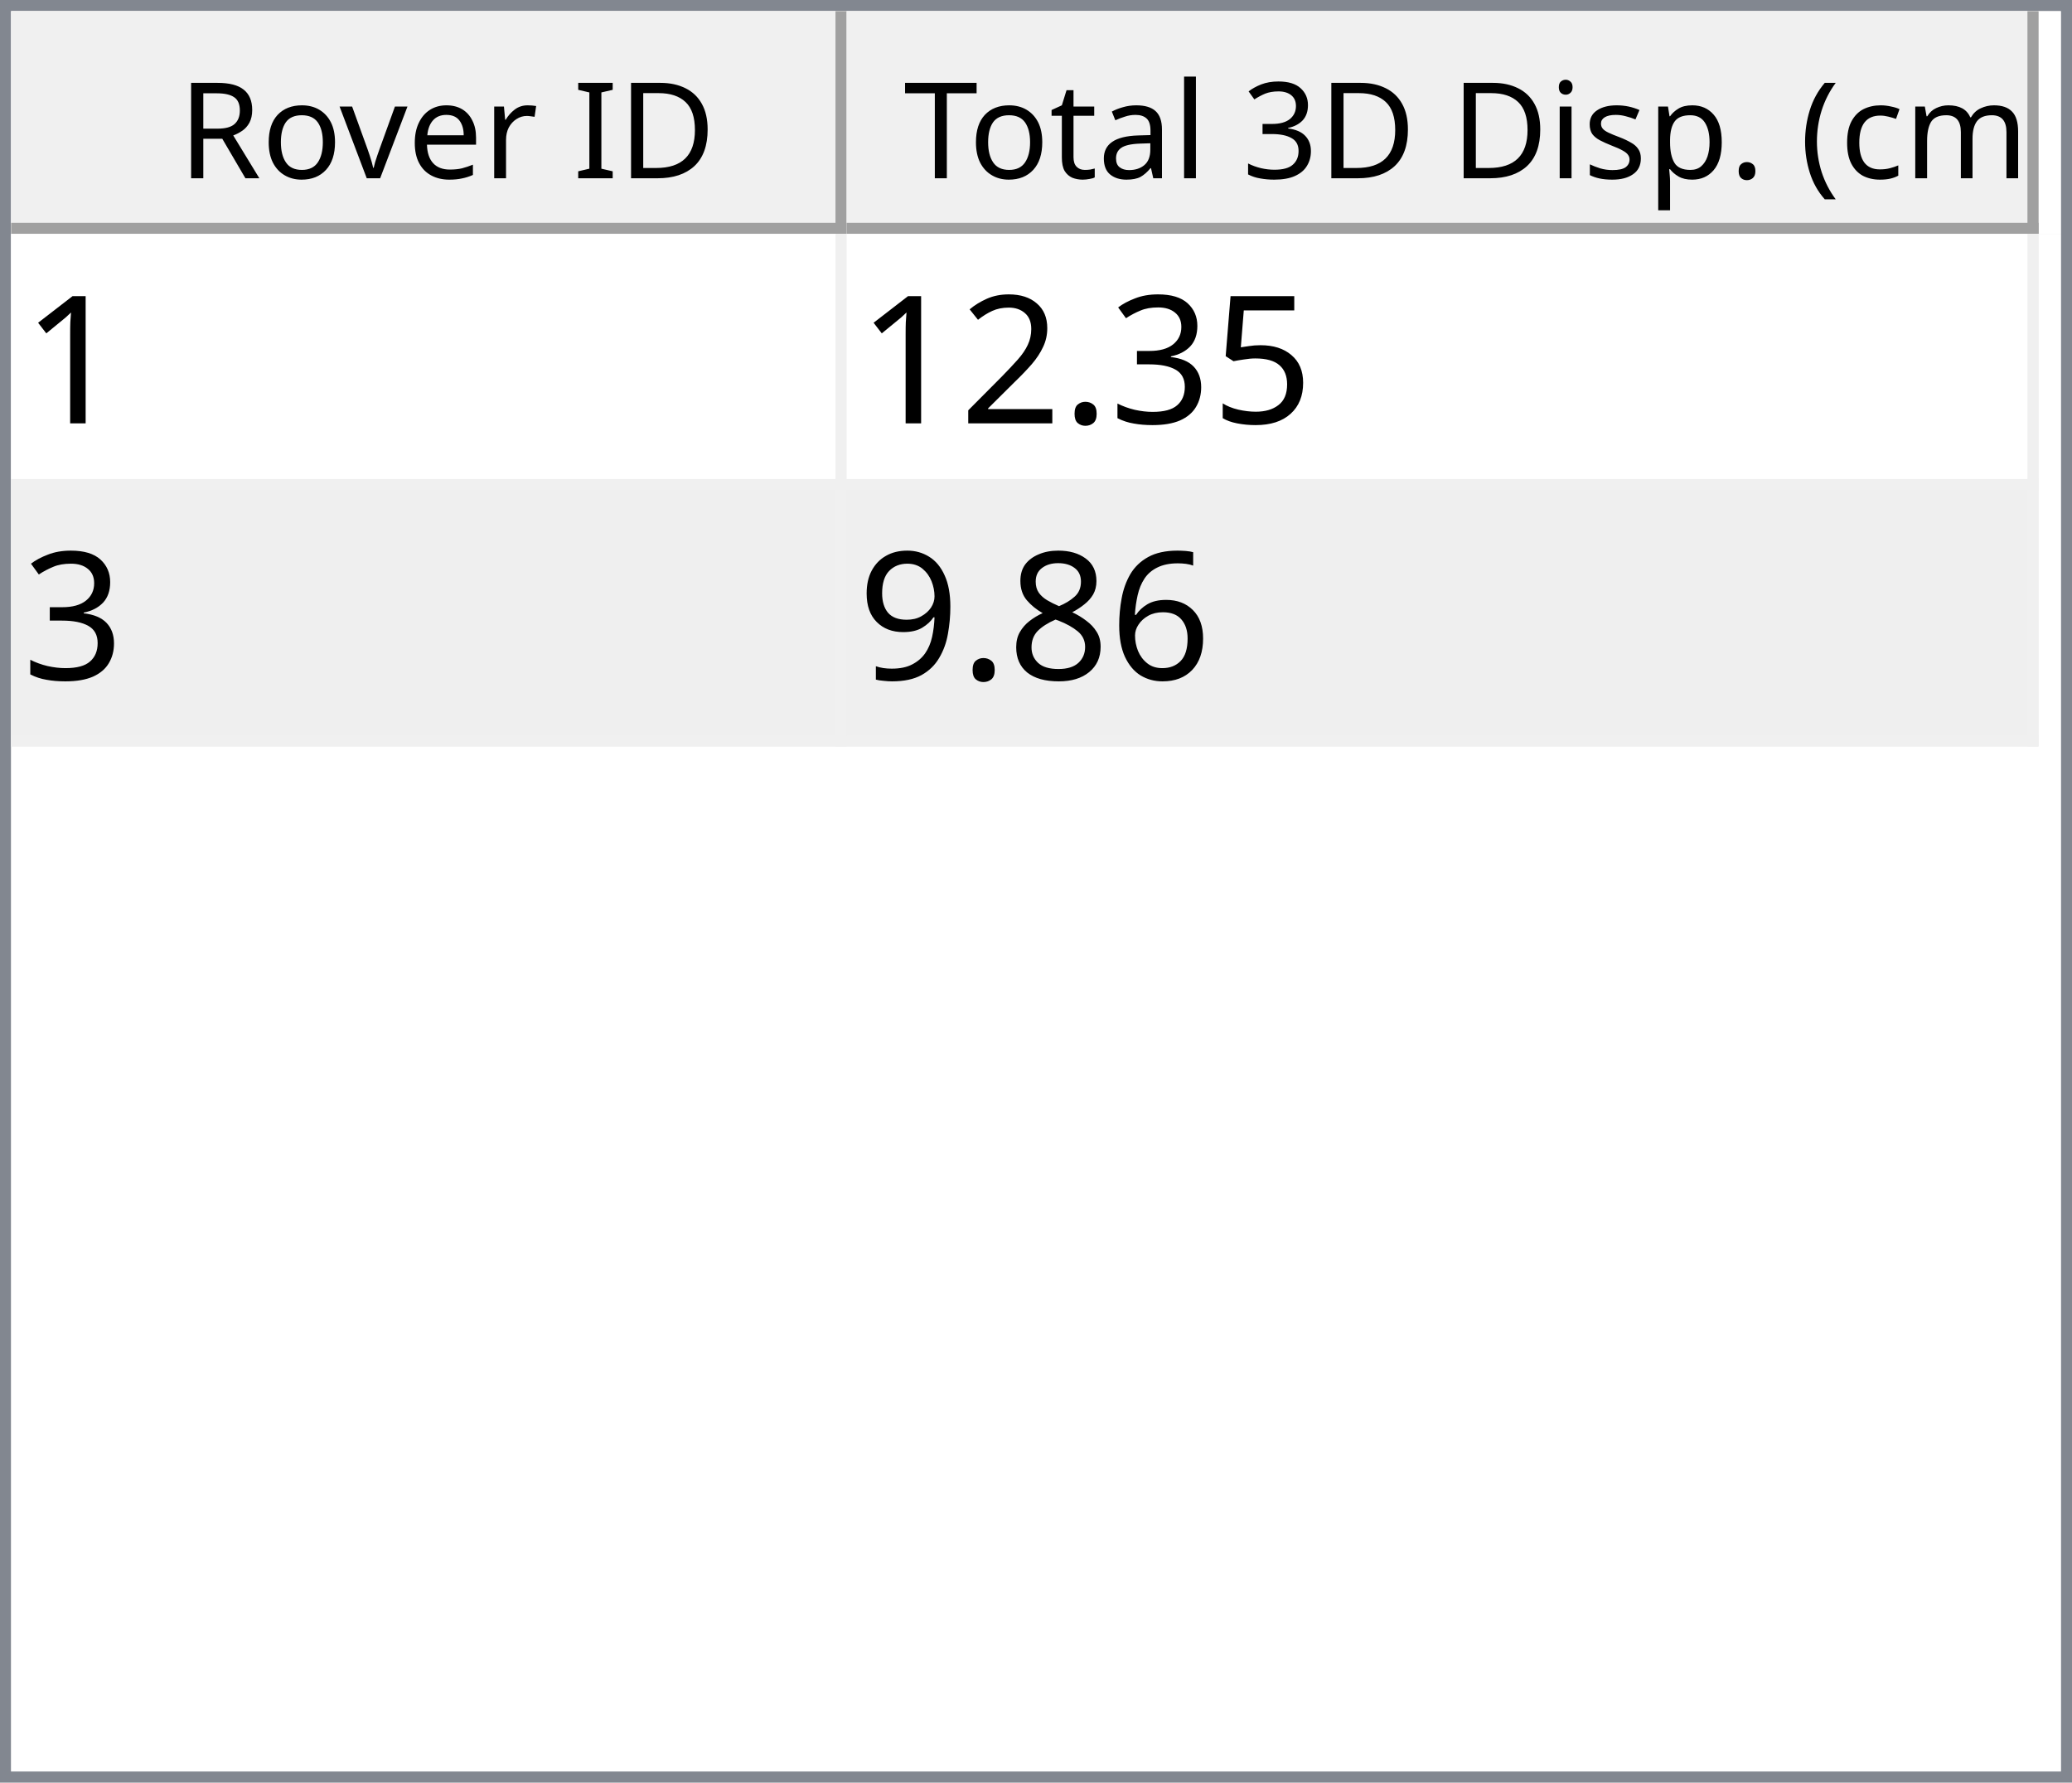
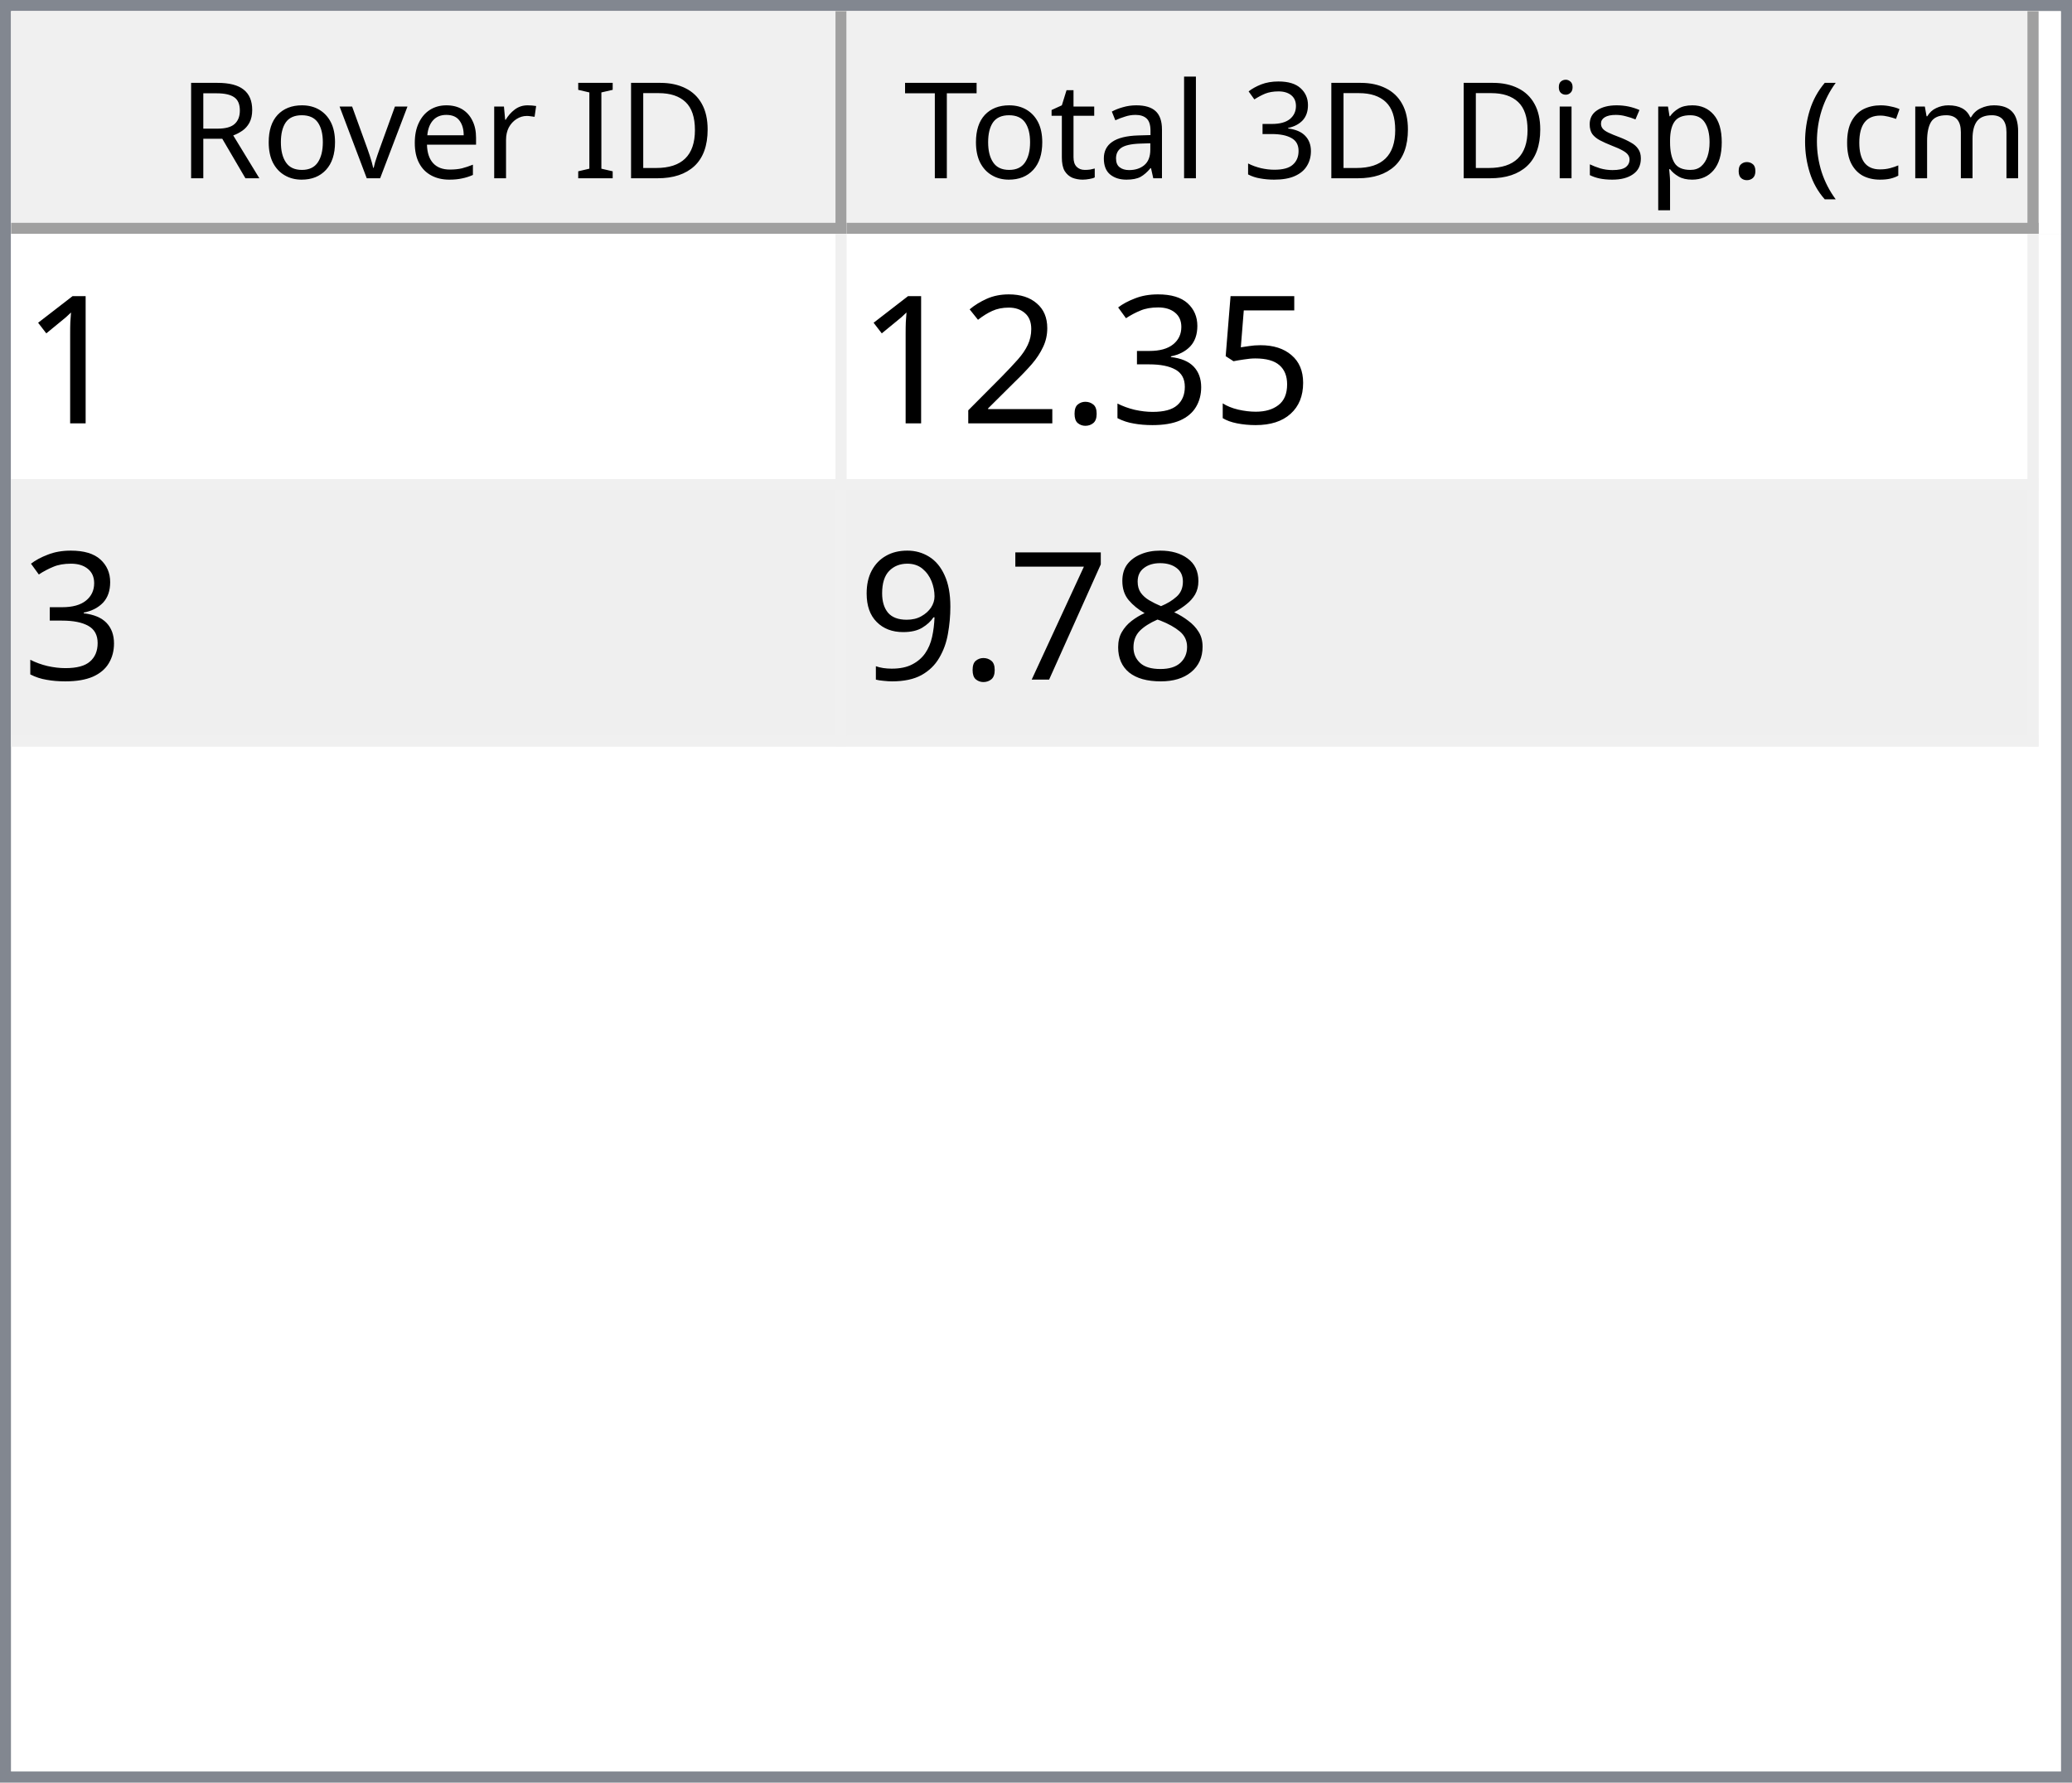
<svg xmlns="http://www.w3.org/2000/svg" style="fill-opacity:1; color-rendering:auto; color-interpolation:auto; text-rendering:auto; stroke:black; stroke-linecap:square; stroke-miterlimit:10; shape-rendering:auto; stroke-opacity:1; fill:black; stroke-dasharray:none; font-weight:normal; stroke-width:1; font-family:'Dialog'; font-style:normal; stroke-linejoin:miter; font-size:12px; stroke-dashoffset:0; image-rendering:auto;" width="186" height="160">
  <defs id="genericDefs" />
  <g>
    <defs id="defs1">
      <clipPath clipPathUnits="userSpaceOnUse" id="clipPath1">
        <path d="M0 0 L186 0 L186 160 L0 160 L0 0 Z" />
      </clipPath>
      <clipPath clipPathUnits="userSpaceOnUse" id="clipPath2">
        <path d="M0 0 L0 160 L186 160 L186 0 Z" />
      </clipPath>
      <clipPath clipPathUnits="userSpaceOnUse" id="clipPath3">
        <path d="M0 0 L0 20 L184 20 L184 0 Z" />
      </clipPath>
      <clipPath clipPathUnits="userSpaceOnUse" id="clipPath4">
        <path d="M0 0 L0 20 L75 20 L75 0 Z" />
      </clipPath>
      <clipPath clipPathUnits="userSpaceOnUse" id="clipPath5">
        <path d="M1 1 L1 19 L74 19 L74 1 Z" />
      </clipPath>
      <clipPath clipPathUnits="userSpaceOnUse" id="clipPath6">
        <path d="M0 0 L0 18 L73 18 L73 0 Z" />
      </clipPath>
      <clipPath clipPathUnits="userSpaceOnUse" id="clipPath7">
        <path d="M-0.5 -0.5 L-0.5 19.5 L74.5 19.5 L74.5 -0.5 Z" />
      </clipPath>
      <clipPath clipPathUnits="userSpaceOnUse" id="clipPath8">
        <path d="M0 0 L0 20 L107 20 L107 0 Z" />
      </clipPath>
      <clipPath clipPathUnits="userSpaceOnUse" id="clipPath9">
        <path d="M1 1 L1 19 L106 19 L106 1 Z" />
      </clipPath>
      <clipPath clipPathUnits="userSpaceOnUse" id="clipPath10">
        <path d="M0 0 L0 18 L105 18 L105 0 Z" />
      </clipPath>
      <clipPath clipPathUnits="userSpaceOnUse" id="clipPath11">
        <path d="M-0.5 -0.5 L-0.5 19.5 L106.5 19.5 L106.5 -0.5 Z" />
      </clipPath>
      <clipPath clipPathUnits="userSpaceOnUse" id="clipPath12">
        <path d="M0 0 L0 138 L184 138 L184 0 Z" />
      </clipPath>
      <clipPath clipPathUnits="userSpaceOnUse" id="clipPath13">
        <path d="M0 0 L0 46 L182 46 L182 0 Z" />
      </clipPath>
      <clipPath clipPathUnits="userSpaceOnUse" id="clipPath14">
        <path d="M-0.5 -0.5 L-0.5 45.5 L181.5 45.5 L181.5 -0.5 Z" />
      </clipPath>
      <clipPath clipPathUnits="userSpaceOnUse" id="clipPath15">
        <path d="M0 0 L0 22 L74 22 L74 0 Z" />
      </clipPath>
      <clipPath clipPathUnits="userSpaceOnUse" id="clipPath16">
        <path d="M0 0 L0 22 L106 22 L106 0 Z" />
      </clipPath>
      <font horiz-adv-x="64.551" id="font1">
        <font-face ascent="107.91" descent="25.098" units-per-em="100" style="font-style:normal; font-family:Segoe UI; font-weight:normal;" />
        <missing-glyph horiz-adv-x="64.551" d="M8.109 0 L8.109 68.266 L56.453 68.266 L56.453 0 L8.109 0 ZM15.328 7.234 L49.219 7.234 L49.219 61.031 L15.328 61.031 L15.328 7.234 Z" />
        <glyph unicode="D" horiz-adv-x="70.117" d="M9.188 0 L9.188 70.016 L28.516 70.016 Q65.531 70.016 65.531 35.891 Q65.531 19.672 55.25 9.836 Q44.969 0 27.734 0 L9.188 0 ZM17.391 62.594 L17.391 7.422 L27.828 7.422 Q41.609 7.422 49.273 14.797 Q56.938 22.172 56.938 35.688 Q56.938 62.594 28.328 62.594 L17.391 62.594 Z" />
        <glyph unicode="I" horiz-adv-x="26.611" d="M17.391 0 L9.188 0 L9.188 70.016 L17.391 70.016 L17.391 0 Z" />
        <glyph unicode=" " horiz-adv-x="27.393" d="" />
        <glyph unicode="r" horiz-adv-x="34.766" d="M34.188 41.891 Q32.078 43.5 28.125 43.5 Q23 43.5 19.555 38.672 Q16.109 33.844 16.109 25.484 L16.109 0 L8.109 0 L8.109 50 L16.109 50 L16.109 39.703 L16.312 39.703 Q18.016 44.969 21.531 47.922 Q25.047 50.875 29.391 50.875 Q32.516 50.875 34.188 50.203 L34.188 41.891 Z" />
        <glyph unicode="e" horiz-adv-x="52.295" d="M48.297 23 L12.984 23 Q13.188 14.656 17.484 10.109 Q21.781 5.562 29.297 5.562 Q37.75 5.562 44.828 11.141 L44.828 3.609 Q38.234 -1.172 27.391 -1.172 Q16.797 -1.172 10.742 5.641 Q4.688 12.453 4.688 24.812 Q4.688 36.469 11.305 43.82 Q17.922 51.172 27.734 51.172 Q37.547 51.172 42.922 44.828 Q48.297 38.484 48.297 27.203 L48.297 23 ZM40.094 29.781 Q40.047 36.719 36.75 40.578 Q33.453 44.438 27.594 44.438 Q21.922 44.438 17.969 40.383 Q14.016 36.328 13.094 29.781 L40.094 29.781 Z" />
        <glyph unicode="v" horiz-adv-x="47.9" d="M47.406 50 L27.484 0 L19.625 0 L0.688 50 L9.469 50 L22.172 13.672 Q23.578 9.672 23.922 6.688 L24.125 6.688 Q24.609 10.453 25.688 13.484 L38.969 50 L47.406 50 Z" />
        <glyph unicode="o" horiz-adv-x="58.594" d="M29 -1.172 Q17.922 -1.172 11.305 5.836 Q4.688 12.844 4.688 24.422 Q4.688 37.016 11.57 44.094 Q18.453 51.172 30.172 51.172 Q41.359 51.172 47.633 44.289 Q53.906 37.406 53.906 25.203 Q53.906 13.234 47.141 6.031 Q40.375 -1.172 29 -1.172 ZM29.594 44.438 Q21.875 44.438 17.383 39.188 Q12.891 33.938 12.891 24.703 Q12.891 15.828 17.43 10.695 Q21.969 5.562 29.594 5.562 Q37.359 5.562 41.531 10.594 Q45.703 15.625 45.703 24.906 Q45.703 34.281 41.531 39.359 Q37.359 44.438 29.594 44.438 Z" />
        <glyph unicode="R" horiz-adv-x="59.814" d="M59.375 0 L49.609 0 L37.891 19.625 Q36.281 22.359 34.766 24.289 Q33.25 26.219 31.664 27.438 Q30.078 28.656 28.25 29.219 Q26.422 29.781 24.125 29.781 L17.391 29.781 L17.391 0 L9.188 0 L9.188 70.016 L30.078 70.016 Q34.672 70.016 38.555 68.867 Q42.438 67.719 45.289 65.375 Q48.141 63.031 49.758 59.547 Q51.375 56.062 51.375 51.375 Q51.375 47.703 50.273 44.656 Q49.172 41.609 47.148 39.211 Q45.125 36.812 42.266 35.133 Q39.406 33.453 35.844 32.516 L35.844 32.328 Q37.594 31.547 38.891 30.547 Q40.188 29.547 41.359 28.18 Q42.531 26.812 43.68 25.078 Q44.828 23.344 46.234 21.047 L59.375 0 ZM17.391 62.594 L17.391 37.203 L28.516 37.203 Q31.594 37.203 34.203 38.133 Q36.812 39.062 38.719 40.797 Q40.625 42.531 41.703 45.047 Q42.781 47.562 42.781 50.688 Q42.781 56.297 39.141 59.445 Q35.5 62.594 28.609 62.594 L17.391 62.594 Z" />
        <glyph unicode=")" horiz-adv-x="30.176" d="M8.297 -15.922 L1.172 -15.922 Q16.406 2.344 16.406 26.812 Q16.406 51.469 1.078 70.016 L8.297 70.016 Q23.531 52.156 23.531 26.703 Q23.531 1.375 8.297 -15.922 Z" />
        <glyph unicode="m" horiz-adv-x="86.133" d="M79.109 0 L71.094 0 L71.094 28.719 Q71.094 37.016 68.531 40.727 Q65.969 44.438 59.906 44.438 Q54.781 44.438 51.195 39.75 Q47.609 35.062 47.609 28.516 L47.609 0 L39.594 0 L39.594 29.688 Q39.594 44.438 28.219 44.438 Q22.953 44.438 19.531 40.016 Q16.109 35.594 16.109 28.516 L16.109 0 L8.109 0 L8.109 50 L16.109 50 L16.109 42.094 L16.312 42.094 Q21.625 51.172 31.844 51.172 Q36.969 51.172 40.773 48.312 Q44.578 45.453 46 40.828 Q51.562 51.172 62.594 51.172 Q79.109 51.172 79.109 30.812 L79.109 0 Z" />
        <glyph unicode="c" horiz-adv-x="46.191" d="M42.188 2.297 Q36.422 -1.172 28.516 -1.172 Q17.828 -1.172 11.258 5.789 Q4.688 12.75 4.688 23.828 Q4.688 36.188 11.766 43.68 Q18.844 51.172 30.672 51.172 Q37.25 51.172 42.281 48.734 L42.281 40.531 Q36.719 44.438 30.375 44.438 Q22.703 44.438 17.797 38.945 Q12.891 33.453 12.891 24.516 Q12.891 15.719 17.508 10.641 Q22.125 5.562 29.891 5.562 Q36.422 5.562 42.188 9.906 L42.188 2.297 Z" />
        <glyph unicode="(" horiz-adv-x="30.176" d="M29.109 -15.922 L21.969 -15.922 Q6.844 1.375 6.844 26.703 Q6.844 52.156 21.969 70.016 L29.203 70.016 Q13.875 51.469 13.875 26.812 Q13.875 2.344 29.109 -15.922 Z" />
        <glyph unicode="." horiz-adv-x="21.68" d="M10.891 -1.078 Q8.641 -1.078 7.055 0.539 Q5.469 2.156 5.469 4.391 Q5.469 6.641 7.055 8.273 Q8.641 9.906 10.891 9.906 Q13.188 9.906 14.797 8.273 Q16.406 6.641 16.406 4.391 Q16.406 2.156 14.797 0.539 Q13.188 -1.078 10.891 -1.078 Z" />
        <glyph unicode="p" horiz-adv-x="58.789" d="M16.312 7.234 L16.109 7.234 L16.109 -23 L8.109 -23 L8.109 50 L16.109 50 L16.109 41.219 L16.312 41.219 Q22.219 51.172 33.594 51.172 Q43.266 51.172 48.688 44.461 Q54.109 37.75 54.109 26.469 Q54.109 13.922 48 6.375 Q41.891 -1.172 31.297 -1.172 Q21.578 -1.172 16.312 7.234 ZM16.109 27.391 L16.109 20.406 Q16.109 14.203 20.141 9.883 Q24.172 5.562 30.375 5.562 Q37.641 5.562 41.773 11.133 Q45.906 16.703 45.906 26.609 Q45.906 34.969 42.047 39.703 Q38.188 44.438 31.594 44.438 Q24.609 44.438 20.359 39.578 Q16.109 34.719 16.109 27.391 Z" />
        <glyph unicode="s" horiz-adv-x="42.432" d="M5.078 1.812 L5.078 10.406 Q11.625 5.562 19.484 5.562 Q30.031 5.562 30.031 12.594 Q30.031 14.594 29.125 15.992 Q28.219 17.391 26.68 18.461 Q25.141 19.531 23.07 20.383 Q21 21.234 18.609 22.172 Q15.281 23.484 12.766 24.828 Q10.25 26.172 8.57 27.859 Q6.891 29.547 6.031 31.695 Q5.172 33.844 5.172 36.719 Q5.172 40.234 6.789 42.945 Q8.406 45.656 11.086 47.484 Q13.766 49.312 17.211 50.242 Q20.656 51.172 24.312 51.172 Q30.812 51.172 35.938 48.922 L35.938 40.828 Q30.422 44.438 23.25 44.438 Q21 44.438 19.195 43.922 Q17.391 43.406 16.094 42.477 Q14.797 41.547 14.086 40.258 Q13.375 38.969 13.375 37.406 Q13.375 35.453 14.086 34.133 Q14.797 32.812 16.164 31.789 Q17.531 30.766 19.484 29.938 Q21.438 29.109 23.922 28.125 Q27.25 26.859 29.883 25.516 Q32.516 24.172 34.375 22.484 Q36.234 20.797 37.234 18.602 Q38.234 16.406 38.234 13.375 Q38.234 9.672 36.602 6.938 Q34.969 4.203 32.234 2.398 Q29.5 0.594 25.93 -0.289 Q22.359 -1.172 18.453 -1.172 Q10.75 -1.172 5.078 1.812 Z" />
        <glyph unicode="i" horiz-adv-x="24.219" d="M12.203 62.703 Q10.062 62.703 8.547 64.164 Q7.031 65.625 7.031 67.875 Q7.031 70.125 8.547 71.609 Q10.062 73.094 12.203 73.094 Q14.406 73.094 15.945 71.609 Q17.484 70.125 17.484 67.875 Q17.484 65.719 15.945 64.211 Q14.406 62.703 12.203 62.703 ZM16.109 0 L8.109 0 L8.109 50 L16.109 50 L16.109 0 Z" />
        <glyph unicode="3" horiz-adv-x="53.906" d="M46.531 19.828 Q46.531 15.094 44.75 11.211 Q42.969 7.328 39.719 4.57 Q36.469 1.812 31.93 0.297 Q27.391 -1.219 21.922 -1.219 Q11.922 -1.219 6 2.594 L6 11.188 Q13.094 5.609 22.219 5.609 Q25.875 5.609 28.828 6.539 Q31.781 7.469 33.906 9.227 Q36.031 10.984 37.18 13.477 Q38.328 15.969 38.328 19.094 Q38.328 32.812 18.797 32.812 L12.984 32.812 L12.984 39.594 L18.5 39.594 Q35.797 39.594 35.797 52.484 Q35.797 64.406 22.609 64.406 Q15.188 64.406 8.688 59.422 L8.688 67.188 Q15.375 71.188 24.609 71.188 Q29 71.188 32.57 69.969 Q36.141 68.75 38.68 66.555 Q41.219 64.359 42.609 61.281 Q44 58.203 44 54.5 Q44 40.672 30.031 36.719 L30.031 36.531 Q33.594 36.141 36.625 34.797 Q39.656 33.453 41.852 31.305 Q44.047 29.156 45.289 26.25 Q46.531 23.344 46.531 19.828 Z" />
        <glyph unicode="l" horiz-adv-x="24.219" d="M16.109 0 L8.109 0 L8.109 74.031 L16.109 74.031 L16.109 0 Z" />
        <glyph unicode="a" horiz-adv-x="50.879" d="M43.891 0 L35.891 0 L35.891 7.812 L35.688 7.812 Q30.469 -1.172 20.312 -1.172 Q12.844 -1.172 8.617 2.781 Q4.391 6.734 4.391 13.281 Q4.391 27.297 20.906 29.594 L35.891 31.688 Q35.891 44.438 25.594 44.438 Q16.547 44.438 9.281 38.281 L9.281 46.484 Q16.656 51.172 26.266 51.172 Q43.891 51.172 43.891 32.516 L43.891 0 ZM35.891 25.297 L23.828 23.641 Q18.266 22.859 15.43 20.875 Q12.594 18.891 12.594 13.875 Q12.594 10.203 15.211 7.883 Q17.828 5.562 22.172 5.562 Q28.125 5.562 32.008 9.742 Q35.891 13.922 35.891 20.312 L35.891 25.297 Z" />
        <glyph unicode="t" horiz-adv-x="33.887" d="M31.297 0.484 Q28.469 -1.078 23.828 -1.078 Q10.688 -1.078 10.688 13.578 L10.688 43.172 L2.094 43.172 L2.094 50 L10.688 50 L10.688 62.203 L18.703 64.797 L18.703 50 L31.297 50 L31.297 43.172 L18.703 43.172 L18.703 14.984 Q18.703 9.969 20.414 7.82 Q22.125 5.672 26.078 5.672 Q29.109 5.672 31.297 7.328 L31.297 0.484 Z" />
        <glyph unicode="T" horiz-adv-x="52.393" d="M50.594 62.594 L30.375 62.594 L30.375 0 L22.172 0 L22.172 62.594 L2 62.594 L2 70.016 L50.594 70.016 L50.594 62.594 Z" />
      </font>
      <font horiz-adv-x="75.0" id="font2">
        <font-face ascent="100.537" descent="21.973" units-per-em="100" style="font-style:normal; font-family:sans-serif; font-weight:normal;" />
        <missing-glyph horiz-adv-x="75.0" d="M12.5 0 L12.5 62.5 L62.5 62.5 L62.5 0 L12.5 0 ZM14.062 1.562 L60.938 1.562 L60.938 60.938 L14.062 60.938 L14.062 1.562 Z" />
        <glyph unicode="1" horiz-adv-x="55.615" d="M37.25 0 L28.469 0 L28.469 56 Q25.297 52.984 20.141 49.953 Q14.984 46.922 10.891 45.406 L10.891 53.906 Q18.266 57.375 23.781 62.305 Q29.297 67.234 31.594 71.875 L37.25 71.875 L37.25 0 Z" />
        <glyph unicode="5" horiz-adv-x="55.615" d="M4.156 18.75 L13.375 19.531 Q14.406 12.797 18.141 9.398 Q21.875 6 27.156 6 Q33.5 6 37.891 10.789 Q42.281 15.578 42.281 23.484 Q42.281 31 38.062 35.352 Q33.844 39.703 27 39.703 Q22.75 39.703 19.336 37.773 Q15.922 35.844 13.969 32.766 L5.719 33.844 L12.641 70.609 L48.25 70.609 L48.25 62.203 L19.672 62.203 L15.828 42.969 Q22.266 47.469 29.344 47.469 Q38.719 47.469 45.164 40.969 Q51.609 34.469 51.609 24.266 Q51.609 14.547 45.953 7.469 Q39.062 -1.219 27.156 -1.219 Q17.391 -1.219 11.211 4.25 Q5.031 9.719 4.156 18.75 Z" />
        <glyph unicode="3" horiz-adv-x="55.615" d="M4.203 18.891 L12.984 20.062 Q14.5 12.594 18.141 9.297 Q21.781 6 27 6 Q33.203 6 37.477 10.297 Q41.75 14.594 41.75 20.953 Q41.75 27 37.797 30.93 Q33.844 34.859 27.734 34.859 Q25.25 34.859 21.531 33.891 L22.516 41.609 Q23.391 41.5 23.922 41.5 Q29.547 41.5 34.039 44.43 Q38.531 47.359 38.531 53.469 Q38.531 58.297 35.258 61.477 Q31.984 64.656 26.812 64.656 Q21.688 64.656 18.266 61.43 Q14.844 58.203 13.875 51.766 L5.078 53.328 Q6.688 62.156 12.398 67.016 Q18.109 71.875 26.609 71.875 Q32.469 71.875 37.398 69.359 Q42.328 66.844 44.945 62.5 Q47.562 58.156 47.562 53.266 Q47.562 48.641 45.07 44.828 Q42.578 41.016 37.703 38.766 Q44.047 37.312 47.562 32.695 Q51.078 28.078 51.078 21.141 Q51.078 11.766 44.242 5.25 Q37.406 -1.266 26.953 -1.266 Q17.531 -1.266 11.305 4.352 Q5.078 9.969 4.203 18.891 Z" />
        <glyph unicode="." horiz-adv-x="27.783" d="M9.078 0 L9.078 10.016 L19.094 10.016 L19.094 0 L9.078 0 Z" />
        <glyph unicode="2" horiz-adv-x="55.615" d="M50.344 8.453 L50.344 0 L3.031 0 Q2.938 3.172 4.047 6.109 Q5.859 10.938 9.836 15.625 Q13.812 20.312 21.344 26.469 Q33.016 36.031 37.117 41.625 Q41.219 47.219 41.219 52.203 Q41.219 57.422 37.477 61.008 Q33.734 64.594 27.734 64.594 Q21.391 64.594 17.578 60.789 Q13.766 56.984 13.719 50.25 L4.688 51.172 Q5.609 61.281 11.664 66.578 Q17.719 71.875 27.938 71.875 Q38.234 71.875 44.242 66.164 Q50.25 60.453 50.25 52 Q50.25 47.703 48.492 43.555 Q46.734 39.406 42.656 34.812 Q38.578 30.219 29.109 22.219 Q21.188 15.578 18.945 13.211 Q16.703 10.844 15.234 8.453 L50.344 8.453 Z" />
-         <glyph unicode="6" horiz-adv-x="55.615" d="M49.75 54.047 L41.016 53.375 Q39.844 58.547 37.703 60.891 Q34.125 64.656 28.906 64.656 Q24.703 64.656 21.531 62.312 Q17.391 59.281 14.992 53.469 Q12.594 47.656 12.5 36.922 Q15.672 41.75 20.266 44.094 Q24.859 46.438 29.891 46.438 Q38.672 46.438 44.852 39.969 Q51.031 33.5 51.031 23.25 Q51.031 16.5 48.125 10.719 Q45.219 4.938 40.141 1.859 Q35.062 -1.219 28.609 -1.219 Q17.625 -1.219 10.695 6.859 Q3.766 14.938 3.766 33.5 Q3.766 54.25 11.422 63.672 Q18.109 71.875 29.438 71.875 Q37.891 71.875 43.289 67.141 Q48.688 62.406 49.75 54.047 ZM13.875 23.188 Q13.875 18.656 15.797 14.508 Q17.719 10.359 21.188 8.18 Q24.656 6 28.469 6 Q34.031 6 38.039 10.492 Q42.047 14.984 42.047 22.703 Q42.047 30.125 38.086 34.398 Q34.125 38.672 28.125 38.672 Q22.172 38.672 18.023 34.398 Q13.875 30.125 13.875 23.188 Z" />
        <glyph unicode="8" horiz-adv-x="55.615" d="M17.672 38.812 Q12.203 40.828 9.57 44.539 Q6.938 48.25 6.938 53.422 Q6.938 61.234 12.555 66.555 Q18.172 71.875 27.484 71.875 Q36.859 71.875 42.578 66.43 Q48.297 60.984 48.297 53.172 Q48.297 48.188 45.68 44.508 Q43.062 40.828 37.75 38.812 Q44.344 36.672 47.781 31.883 Q51.219 27.094 51.219 20.453 Q51.219 11.281 44.727 5.031 Q38.234 -1.219 27.641 -1.219 Q17.047 -1.219 10.547 5.055 Q4.047 11.328 4.047 20.703 Q4.047 27.688 7.594 32.398 Q11.141 37.109 17.672 38.812 ZM15.922 53.719 Q15.922 48.641 19.195 45.414 Q22.469 42.188 27.688 42.188 Q32.766 42.188 36.016 45.383 Q39.266 48.578 39.266 53.219 Q39.266 58.062 35.914 61.359 Q32.562 64.656 27.594 64.656 Q22.562 64.656 19.242 61.43 Q15.922 58.203 15.922 53.719 ZM13.094 20.656 Q13.094 16.891 14.875 13.375 Q16.656 9.859 20.172 7.93 Q23.688 6 27.734 6 Q34.031 6 38.133 10.055 Q42.234 14.109 42.234 20.359 Q42.234 26.703 38.016 30.859 Q33.797 35.016 27.438 35.016 Q21.234 35.016 17.164 30.914 Q13.094 26.812 13.094 20.656 Z" />
+         <glyph unicode="7" horiz-adv-x="55.615" d="M4.734 62.203 L4.734 70.656 L51.078 70.656 L51.078 63.812 Q44.234 56.547 37.523 44.484 Q30.812 32.422 27.156 19.672 Q24.516 10.688 23.781 0 L14.75 0 Q14.891 8.453 18.062 20.414 Q21.234 32.375 27.172 43.484 Q33.109 54.594 39.797 62.203 L4.734 62.203 Z" />
        <glyph unicode="9" horiz-adv-x="55.615" d="M5.469 16.547 L13.922 17.328 Q14.984 11.375 18.016 8.688 Q21.047 6 25.781 6 Q29.828 6 32.883 7.859 Q35.938 9.719 37.891 12.82 Q39.844 15.922 41.164 21.195 Q42.484 26.469 42.484 31.938 Q42.484 32.516 42.438 33.688 Q39.797 29.5 35.234 26.883 Q30.672 24.266 25.344 24.266 Q16.453 24.266 10.305 30.711 Q4.156 37.156 4.156 47.703 Q4.156 58.594 10.578 65.234 Q17 71.875 26.656 71.875 Q33.641 71.875 39.43 68.117 Q45.219 64.359 48.219 57.398 Q51.219 50.438 51.219 37.25 Q51.219 23.531 48.242 15.406 Q45.266 7.281 39.383 3.031 Q33.5 -1.219 25.594 -1.219 Q17.188 -1.219 11.867 3.445 Q6.547 8.109 5.469 16.547 ZM41.453 48.141 Q41.453 55.719 37.43 60.156 Q33.406 64.594 27.734 64.594 Q21.875 64.594 17.531 59.812 Q13.188 55.031 13.188 47.406 Q13.188 40.578 17.312 36.305 Q21.438 32.031 27.484 32.031 Q33.594 32.031 37.523 36.305 Q41.453 40.578 41.453 48.141 Z" />
      </font>
    </defs>
    <g style="fill:white; stroke:white;">
      <rect x="0" y="0" width="186" style="clip-path:url(#clipPath1); stroke:none;" height="160" />
    </g>
    <g style="fill:white; text-rendering:optimizeSpeed; color-rendering:optimizeSpeed; image-rendering:optimizeSpeed; shape-rendering:crispEdges; stroke:white; color-interpolation:sRGB;">
      <rect x="0" width="186" height="160" y="0" style="stroke:none;" />
      <path style="stroke:none;" d="M0 160 L186 160 L186 0 L0 0 Z" />
    </g>
    <g style="fill:rgb(240,240,240); font-family:'Segoe UI'; stroke:rgb(240,240,240);">
      <rect x="0" y="0" width="186" style="clip-path:url(#clipPath2); stroke:none;" height="160" />
    </g>
    <g style="fill:rgb(130,135,144); font-family:'Segoe UI'; stroke:rgb(130,135,144);">
      <path d="M0 0 L186 0 L186 160 L0 160 L0 0 ZM1 1 L185 1 L185 159 L1 159 L1 1 Z" style="fill-rule:evenodd; clip-path:url(#clipPath2); stroke:none;" />
    </g>
    <g style="fill:white; font-family:'Segoe UI'; stroke:white;" transform="translate(1,1)">
      <rect x="0" y="0" width="184" style="clip-path:url(#clipPath3); stroke:none;" height="20" />
    </g>
    <g style="fill:rgb(240,240,240); font-family:'Segoe UI'; stroke:rgb(240,240,240);" transform="translate(1,1)">
      <rect x="0" y="0" width="75" style="clip-path:url(#clipPath4); stroke:none;" height="20" />
    </g>
    <g style="font-family:'Segoe UI';" transform="translate(2,2)">
      <text x="14" xml:space="preserve" y="14" style="clip-path:url(#clipPath6); stroke:none;">Rover ID</text>
    </g>
    <g style="fill:rgb(160,160,160); font-family:'Segoe UI'; stroke:rgb(160,160,160); stroke-linejoin:bevel;" transform="translate(1.5,1.5)">
      <line x1="74" x2="74" y1="0" style="fill:none; clip-path:url(#clipPath7);" y2="19" />
    </g>
    <g style="fill:rgb(160,160,160); font-family:'Segoe UI'; stroke:rgb(160,160,160); stroke-linejoin:bevel;" transform="matrix(1,0,0,1,1,1) translate(0.5,0.5)">
      <line x1="0" x2="74" y1="19" style="fill:none; clip-path:url(#clipPath7);" y2="19" />
    </g>
    <g style="fill:rgb(240,240,240); font-family:'Segoe UI'; stroke:rgb(240,240,240);" transform="translate(76,1)">
      <rect x="0" y="0" width="107" style="clip-path:url(#clipPath8); stroke:none;" height="20" />
    </g>
    <g style="font-family:'Segoe UI';" transform="translate(77,2)">
      <text x="1" xml:space="preserve" y="14" style="clip-path:url(#clipPath10); stroke:none;"> Total 3D Disp. (cm)</text>
    </g>
    <g style="fill:rgb(160,160,160); font-family:'Segoe UI'; stroke:rgb(160,160,160); stroke-linejoin:bevel;" transform="translate(76.5,1.5)">
      <line x1="106" x2="106" y1="0" style="fill:none; clip-path:url(#clipPath11);" y2="19" />
    </g>
    <g style="fill:rgb(160,160,160); font-family:'Segoe UI'; stroke:rgb(160,160,160); stroke-linejoin:bevel;" transform="matrix(1,0,0,1,76,1) translate(0.5,0.5)">
      <line x1="0" x2="106" y1="19" style="fill:none; clip-path:url(#clipPath11);" y2="19" />
    </g>
    <g style="fill:white; font-family:'Segoe UI'; stroke:white;" transform="translate(1,21)">
      <rect x="0" y="0" width="184" style="clip-path:url(#clipPath12); stroke:none;" height="138" />
    </g>
    <g style="fill:rgb(240,240,240); font-size:16px; font-family:sans-serif; stroke:rgb(240,240,240);" transform="translate(1,21)">
      <rect x="0" y="0" width="182" style="clip-path:url(#clipPath13); stroke:none;" height="46" />
      <line transform="translate(0.5,0.5)" x1="0" x2="181" y1="22" style="clip-path:url(#clipPath14); fill:none; stroke-linejoin:bevel;" y2="22" />
    </g>
    <g transform="matrix(1,0,0,1,1,21) translate(0.5,0.5)" style="fill:rgb(240,240,240); font-size:16px; font-family:sans-serif; stroke:rgb(240,240,240); stroke-linejoin:bevel;">
      <line x1="0" x2="181" y1="45" style="fill:none; clip-path:url(#clipPath14);" y2="45" />
    </g>
    <g transform="matrix(1,0,0,1,1,21) translate(0.5,0.5)" style="fill:rgb(240,240,240); font-size:16px; font-family:sans-serif; stroke:rgb(240,240,240); stroke-linejoin:bevel;">
      <line x1="74" x2="74" y1="0" style="fill:none; clip-path:url(#clipPath14);" y2="45" />
    </g>
    <g transform="matrix(1,0,0,1,1,21) translate(0.5,0.5)" style="fill:rgb(240,240,240); font-size:16px; font-family:sans-serif; stroke:rgb(240,240,240); stroke-linejoin:bevel;">
      <line x1="181" x2="181" y1="0" style="fill:none; clip-path:url(#clipPath14);" y2="45" />
    </g>
    <g style="fill:white; font-size:16px; font-family:sans-serif; stroke:white;" transform="matrix(1,0,0,1,1,21)">
      <rect x="0" y="0" width="74" style="clip-path:url(#clipPath15); stroke:none;" height="22" />
      <text x="1" y="17" style="fill:black; clip-path:url(#clipPath15); stroke:none;" xml:space="preserve">1</text>
    </g>
    <g style="fill:white; font-size:16px; font-family:sans-serif; stroke:white;" transform="matrix(1,0,0,1,1,21) translate(75,0)">
      <rect x="0" y="0" width="106" style="clip-path:url(#clipPath16); stroke:none;" height="22" />
      <text x="1" y="17" style="fill:black; clip-path:url(#clipPath16); stroke:none;" xml:space="preserve">12.35</text>
    </g>
    <g style="fill:rgb(239,239,239); font-size:16px; font-family:sans-serif; stroke:rgb(239,239,239);" transform="matrix(1,0,0,1,1,21) translate(0,23)">
      <rect x="0" y="0" width="74" style="clip-path:url(#clipPath15); stroke:none;" height="22" />
      <text x="1" y="17" style="fill:black; clip-path:url(#clipPath15); stroke:none;" xml:space="preserve">3</text>
    </g>
    <g style="fill:rgb(239,239,239); font-size:16px; font-family:sans-serif; stroke:rgb(239,239,239);" transform="matrix(1,0,0,1,1,21) translate(75,23)">
      <rect x="0" y="0" width="106" style="clip-path:url(#clipPath16); stroke:none;" height="22" />
-       <text x="1" y="17" style="fill:black; clip-path:url(#clipPath16); stroke:none;" xml:space="preserve">9.86</text>
+       <text x="1" y="17" style="fill:black; clip-path:url(#clipPath16); stroke:none;" xml:space="preserve">9.78</text>
    </g>
  </g>
</svg>
